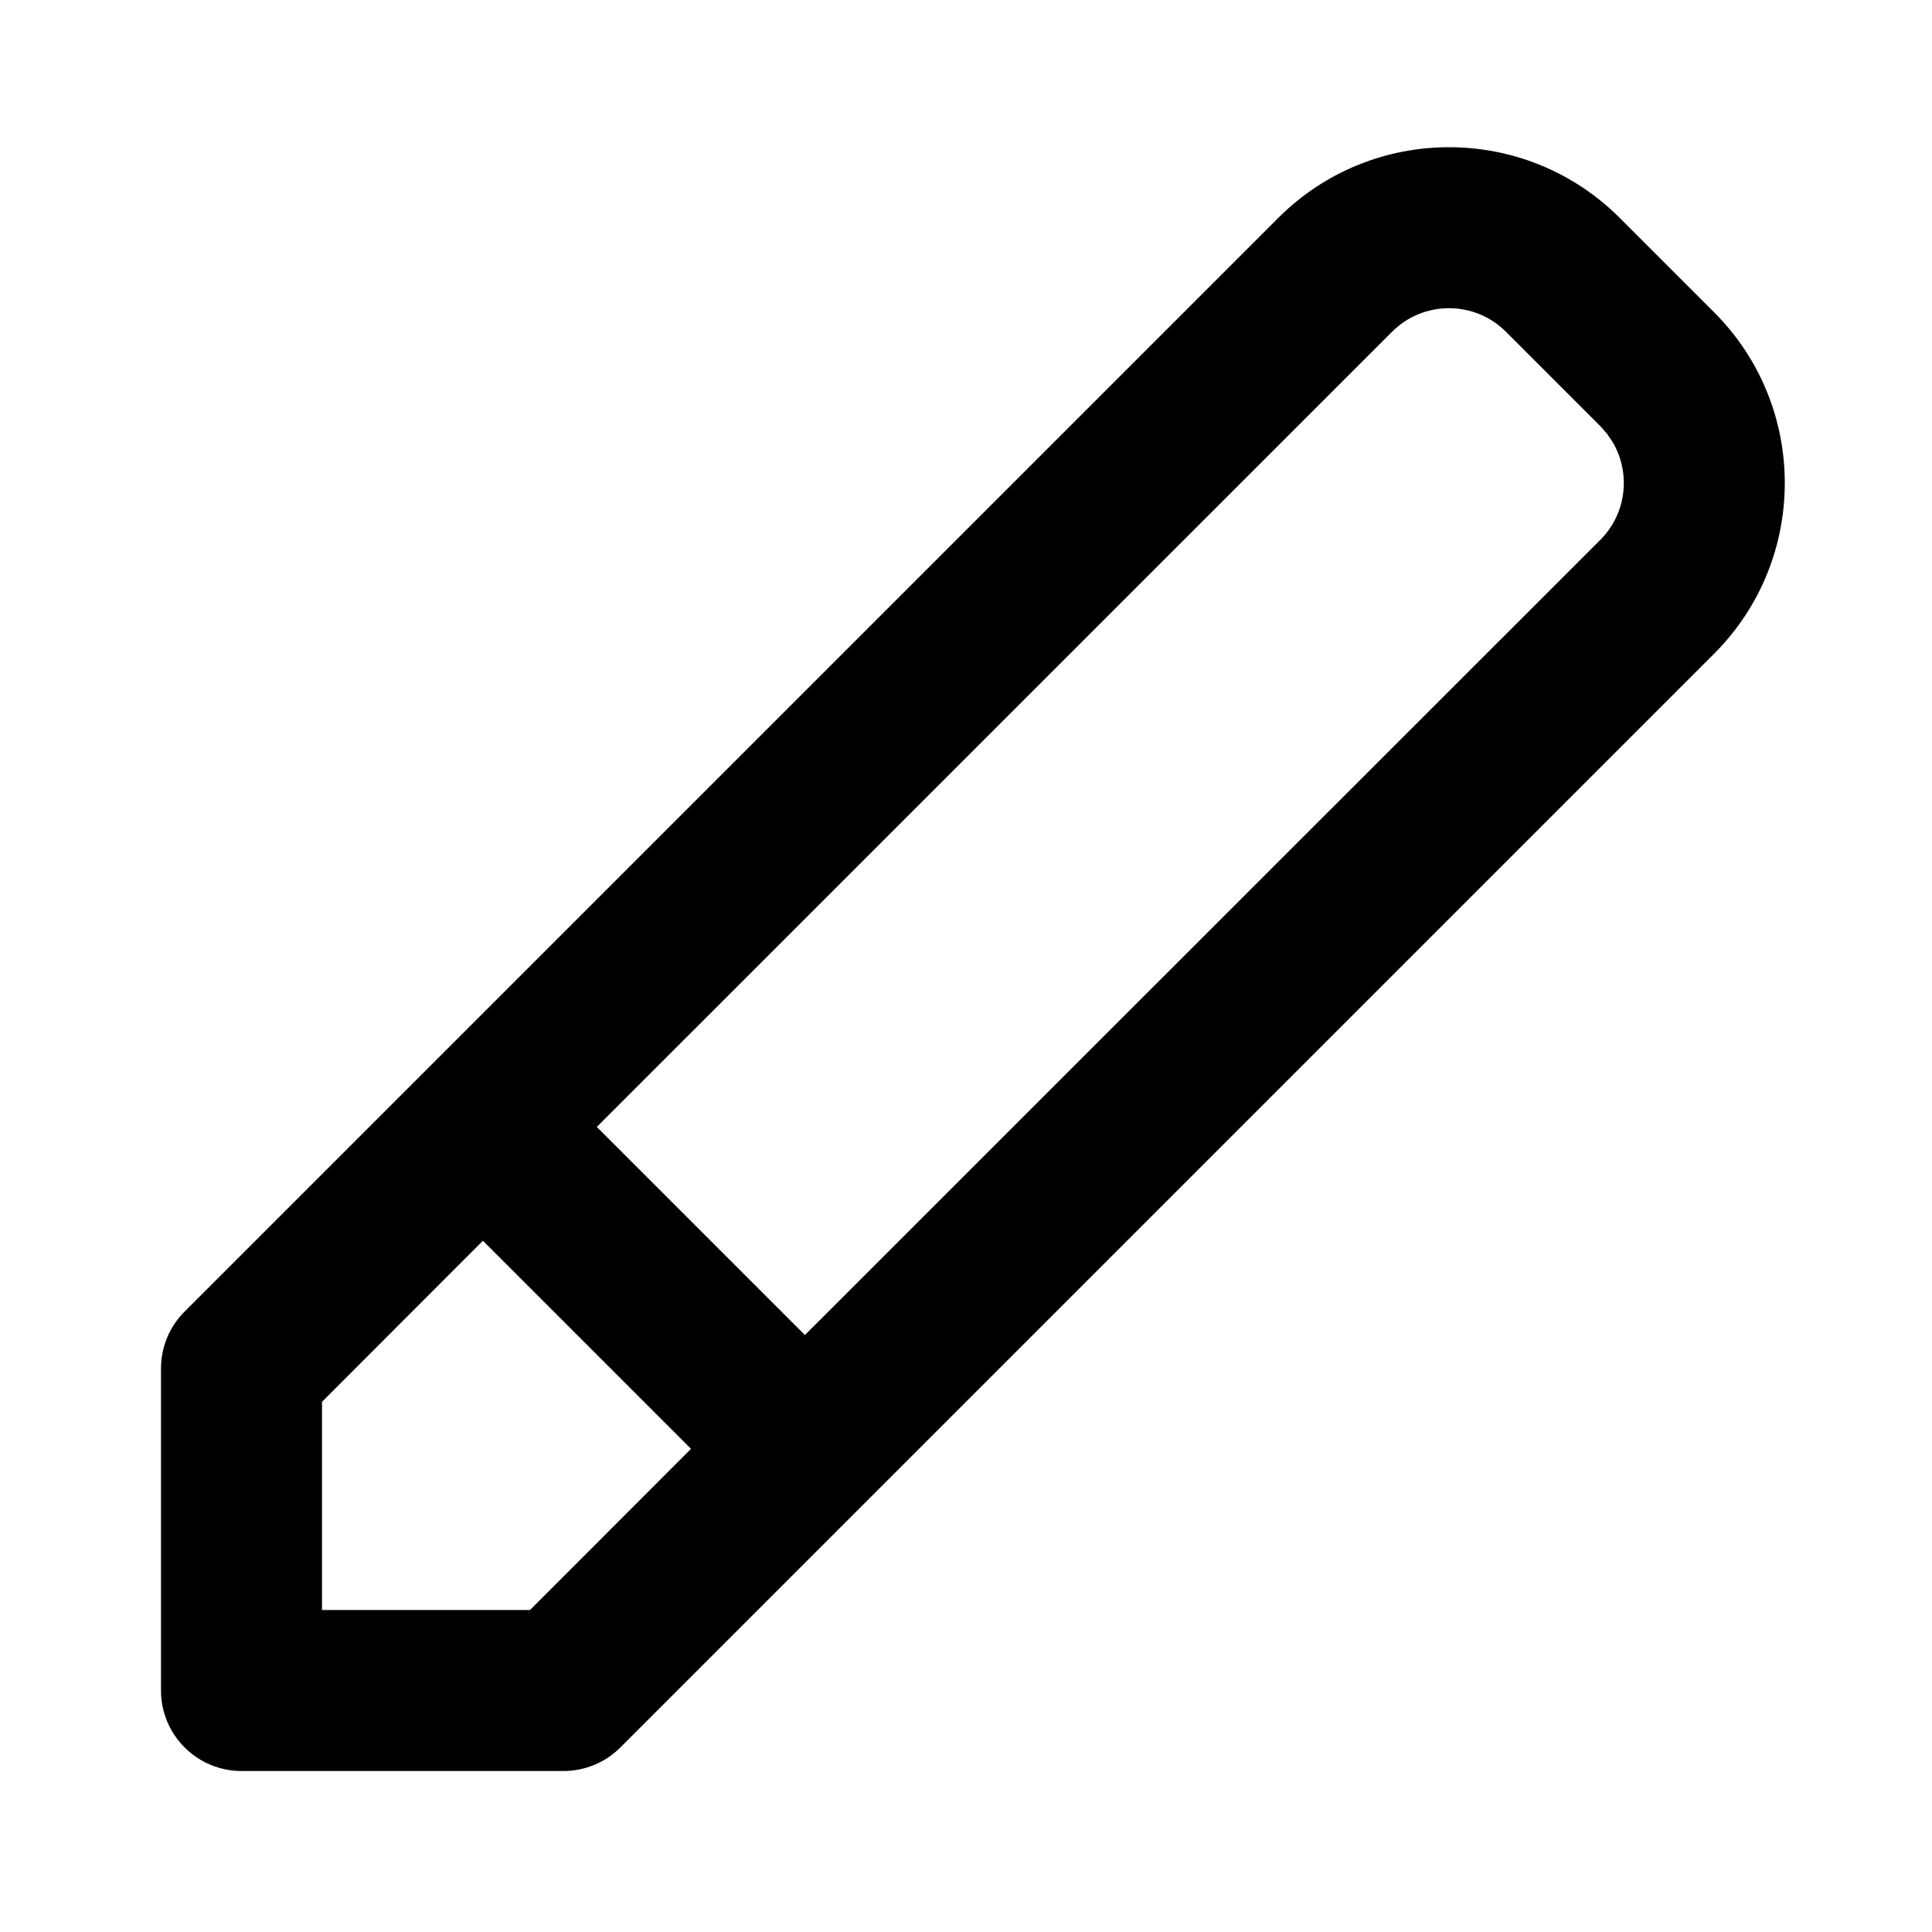
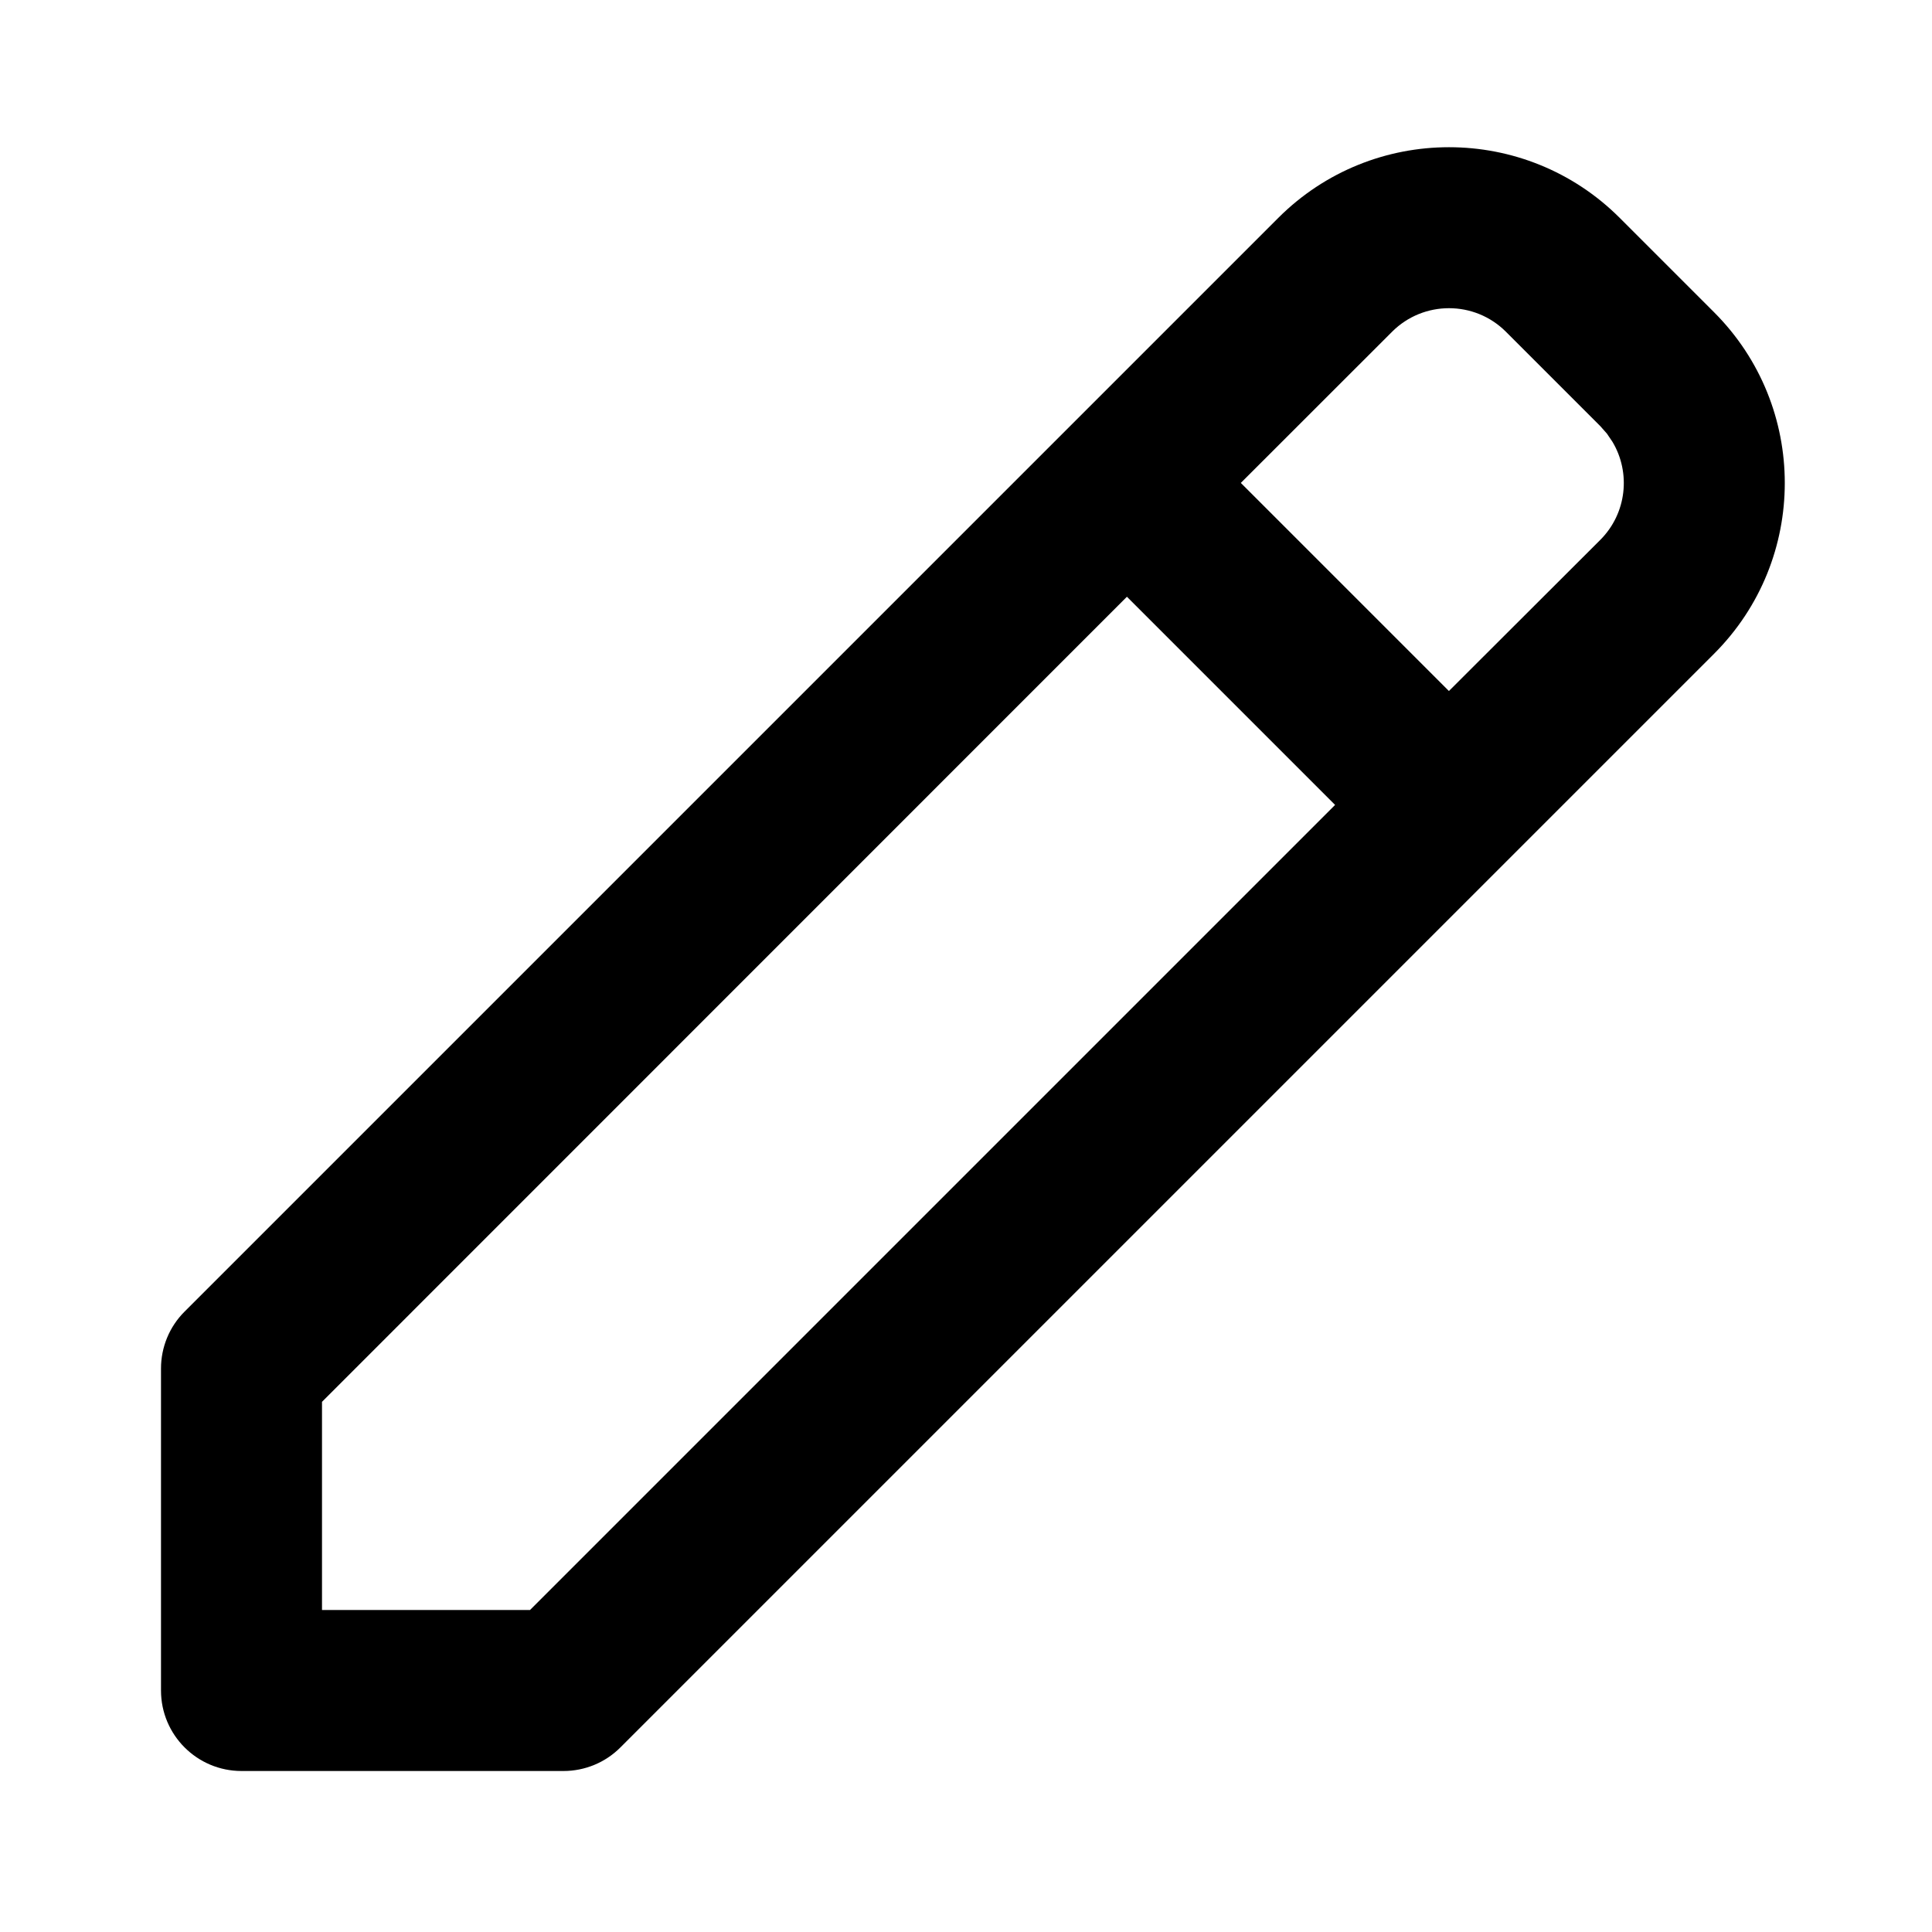
<svg xmlns="http://www.w3.org/2000/svg" width="24" height="24" viewBox="0 0 24 24">
-   <path d="M15.879,2.707 C17.05,1.536 18.95,1.536 20.121,2.707 L20.121,2.707 L21.293,3.879 C22.464,5.05 22.464,6.95 21.293,8.121 L21.293,8.121 L7.707,21.707 C7.52,21.895 7.265,22 7,22 L7,22 L3,22 C2.448,22 2,21.552 2,21 L2,21 L2,17 C2,16.735 2.105,16.48 2.293,16.293 L2.293,16.293 Z M5.999,15.413 L4,17.414 L4,20 L6.584,20 L8.584,17.998 L5.999,15.413 Z M18.707,4.121 C18.317,3.731 17.683,3.731 17.293,4.121 L17.293,4.121 L7.414,13.999 L9.999,16.584 L19.879,6.707 C20.209,6.377 20.26,5.872 20.031,5.489 L19.962,5.387 L19.879,5.293 Z" />
+   <path d="M7.707,21.707 C7.52,21.895 7.265,22 7,22 L7,22 L3,22 C2.448,22 2,21.552 2,21 L2,21 L2,17 C2,16.735 2.105,16.48 2.293,16.293 L2.293,16.293 L15.879,2.707 C17.05,1.536 18.95,1.536 20.121,2.707 L20.121,2.707 L21.293,3.879 C22.464,5.05 22.464,6.95 21.293,8.121 L21.293,8.121 L18.714,10.7 C18.712,10.703 18.709,10.705 18.707,10.707 Z M13.999,7.413 L4,17.414 L4,20 L6.584,20 L16.585,9.999 L13.999,7.413 Z M18.707,4.121 C18.317,3.731 17.683,3.731 17.293,4.121 L17.293,4.121 L15.414,5.999 L17.999,8.584 L19.879,6.707 C20.209,6.377 20.26,5.872 20.031,5.489 L19.962,5.387 L19.879,5.293 Z" />
</svg>
